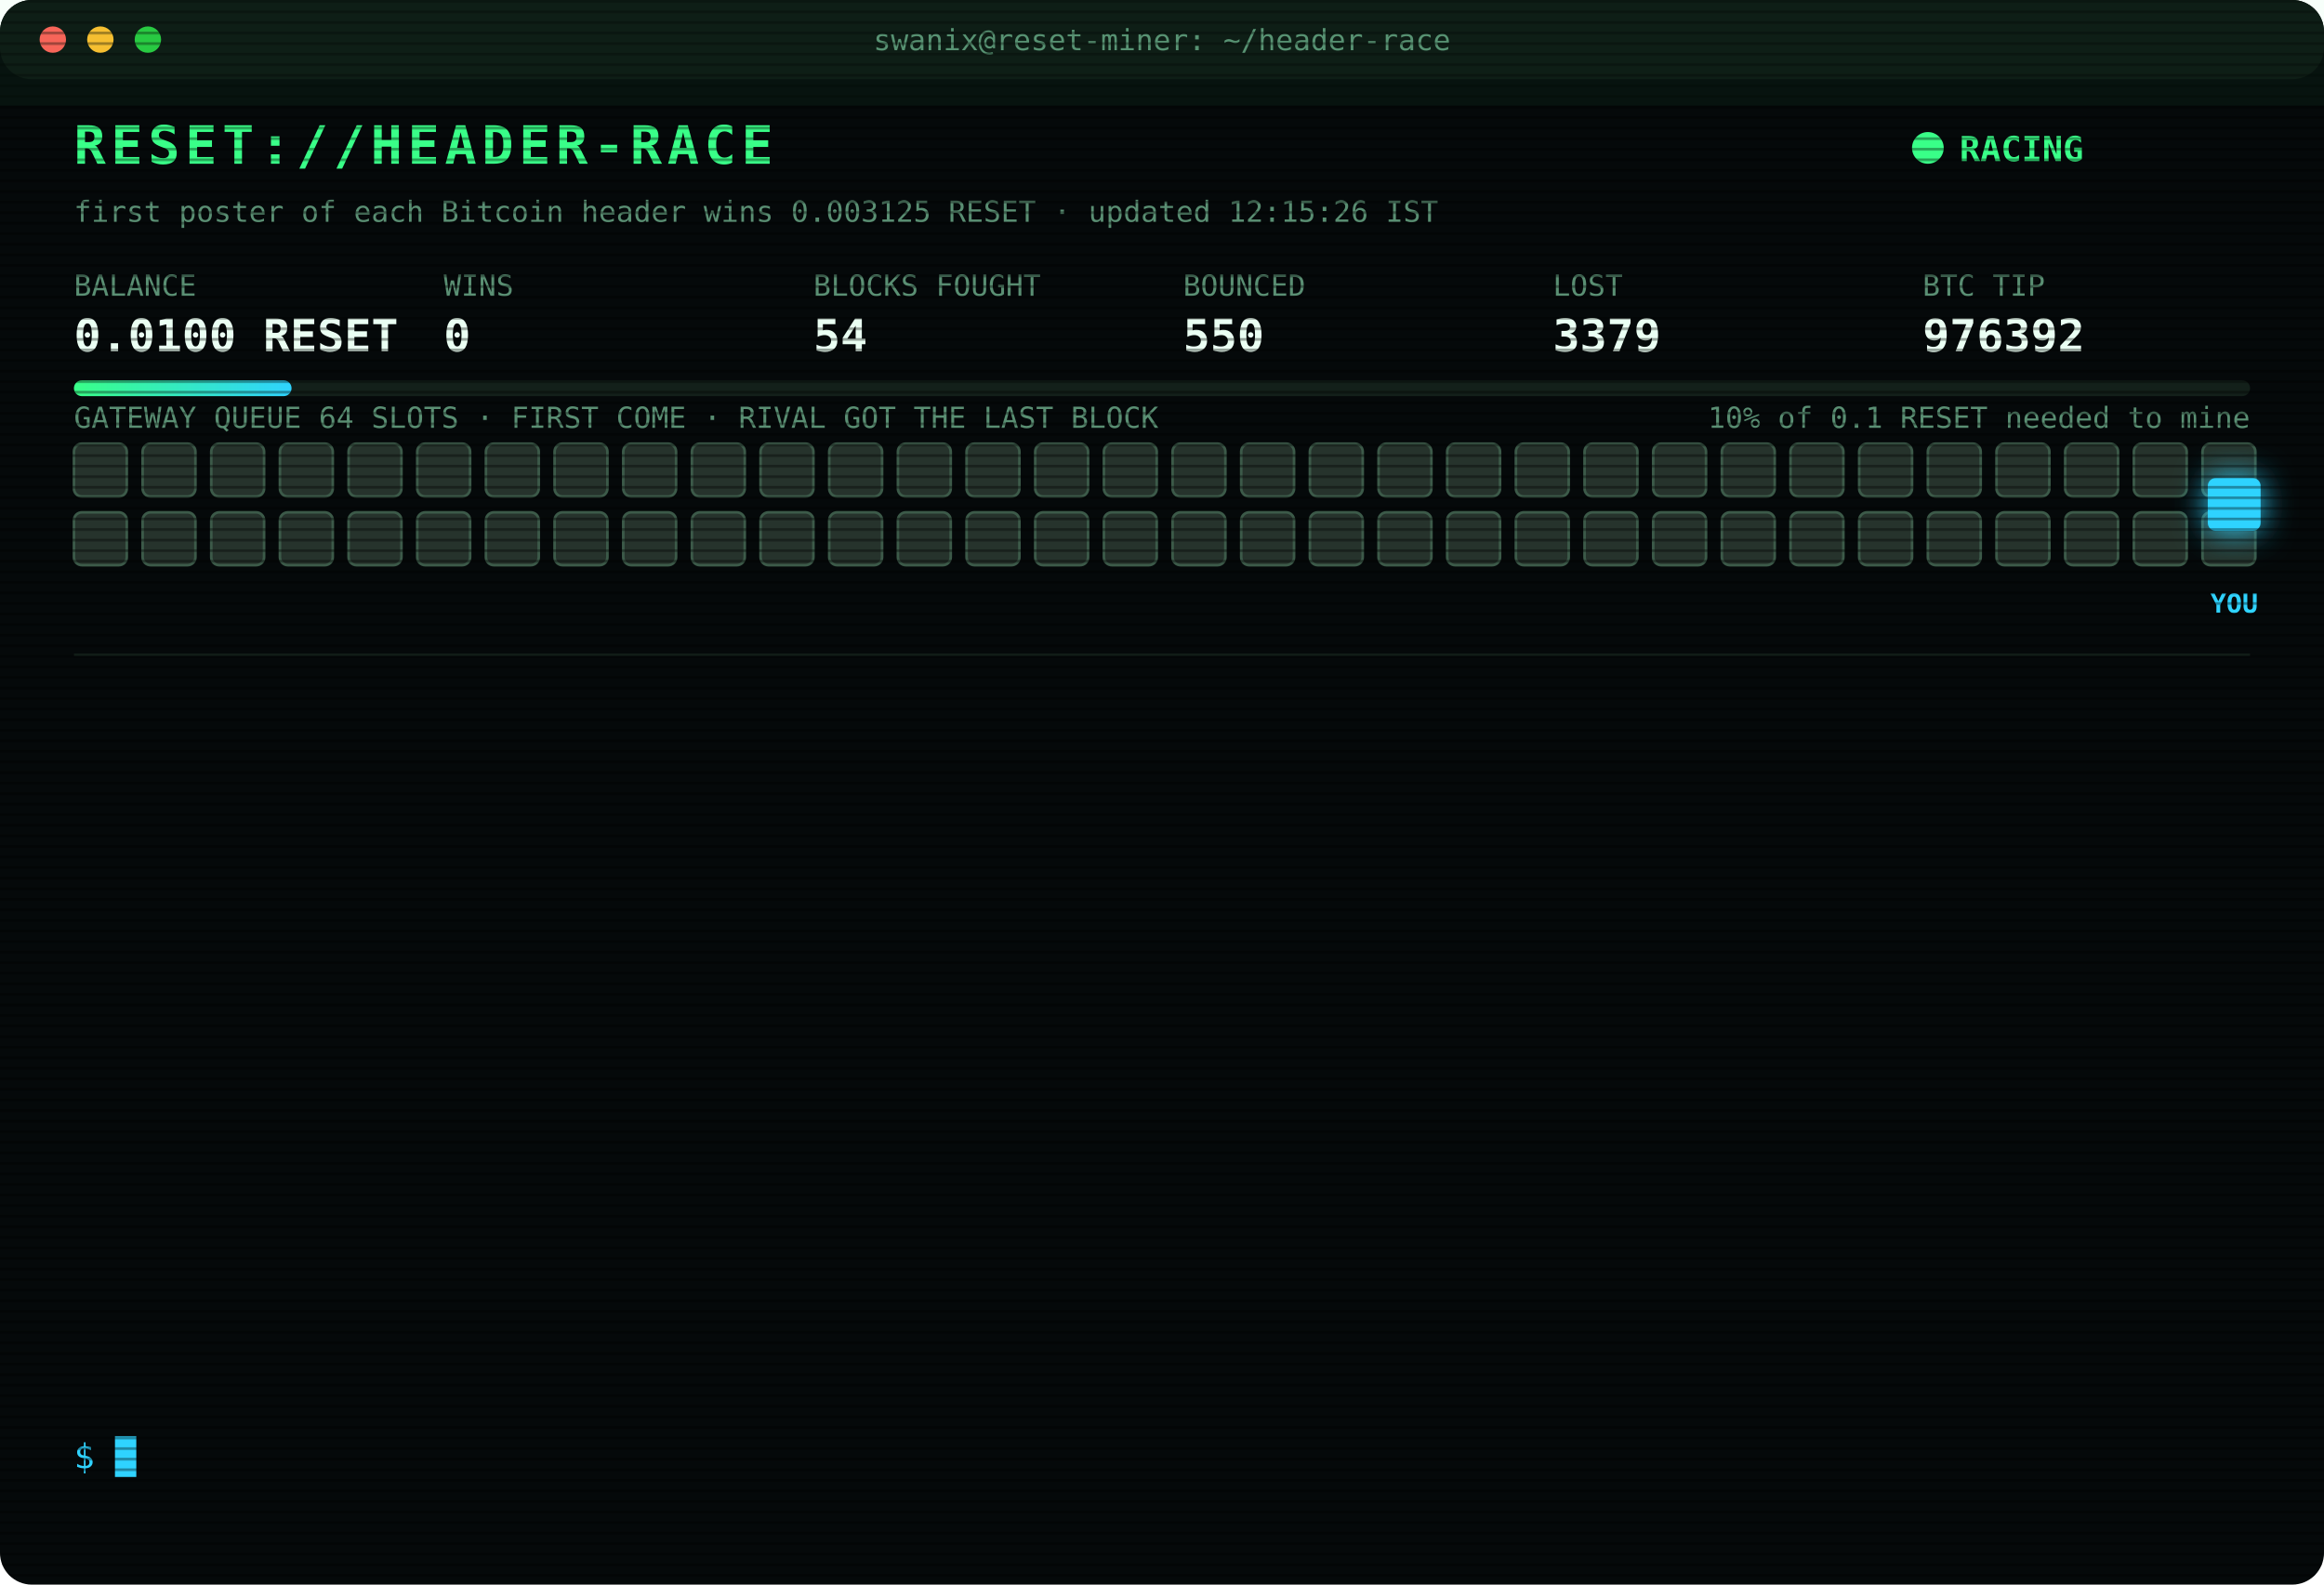
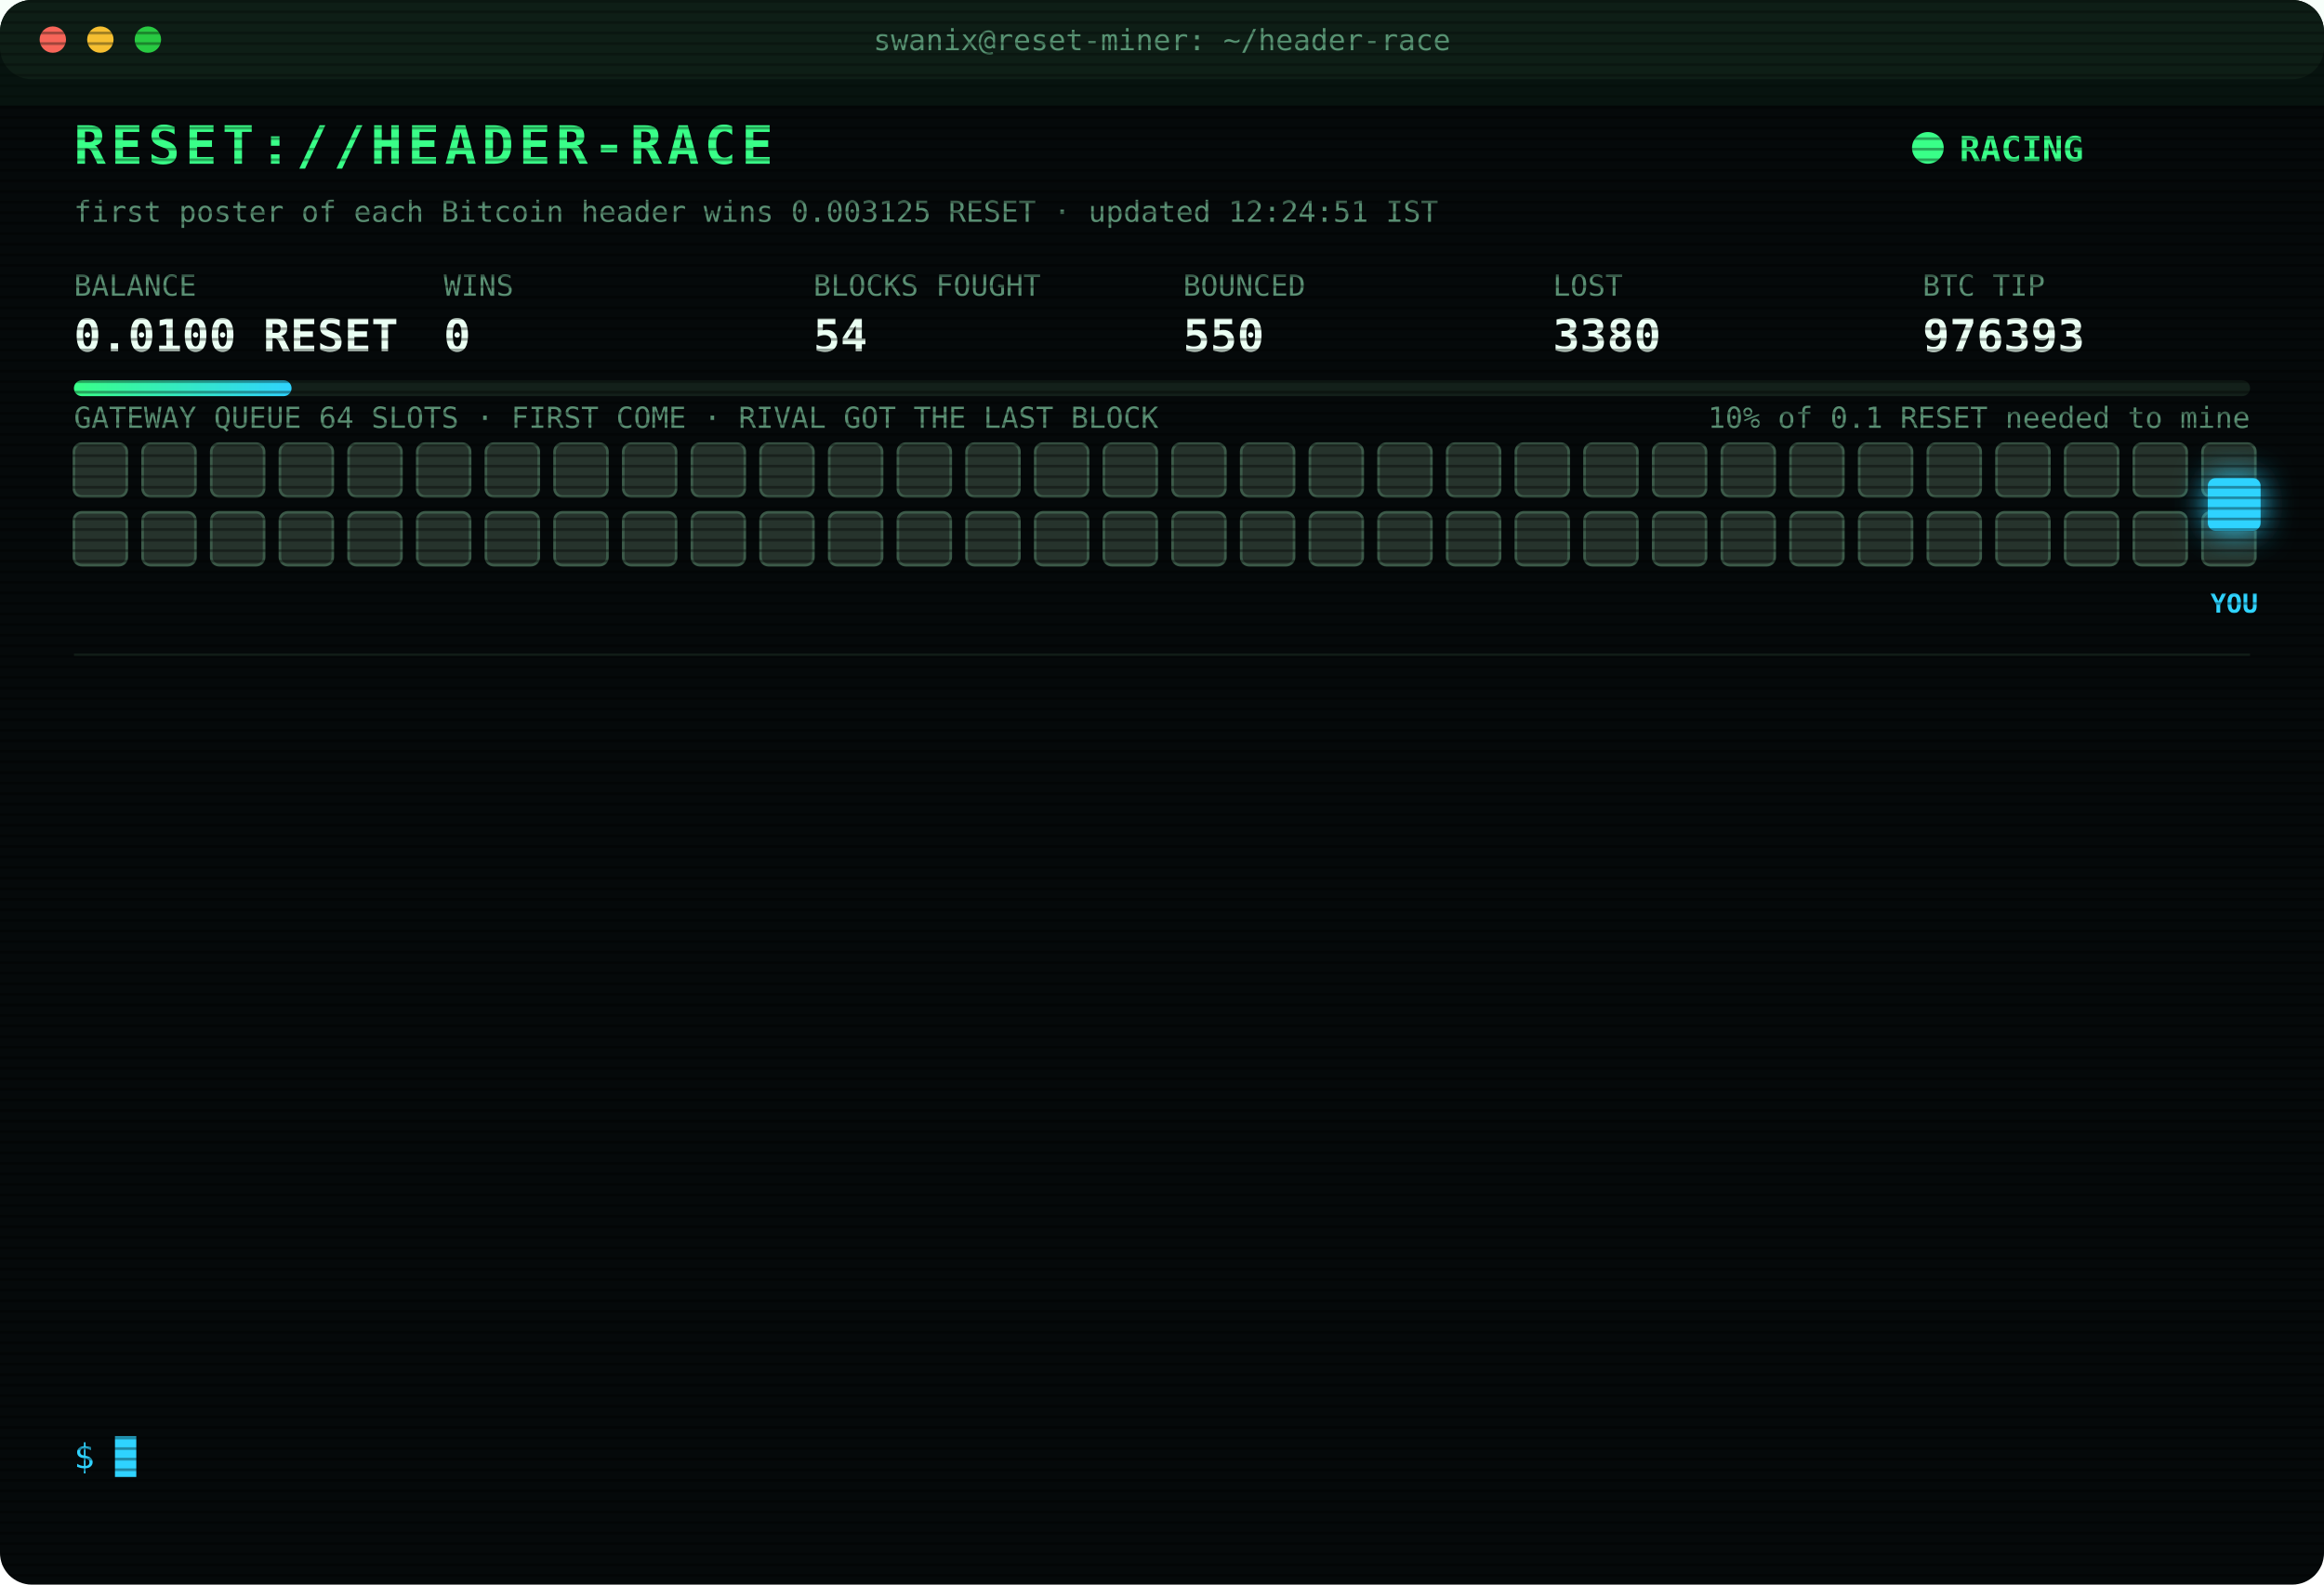
<svg xmlns="http://www.w3.org/2000/svg" width="880" height="600" viewBox="0 0 880 600" font-family="ui-monospace,SFMono-Regular,Menlo,Consolas,monospace">
  <style>
text{font-size:13px;fill:#7CFFB2}
.title{font-size:20px;font-weight:700;fill:#39FF88;letter-spacing:2px;animation:glitch 3s infinite steps(1)}
.sub{fill:#2fd3ff}.k{fill:#5a8f73;font-size:11px}.v{font-size:17px;font-weight:700;fill:#eafff3}
.ts{fill:#3f6b56}.boot{fill:#2fd3ff}.dim{fill:#5a8f73}.bad{fill:#ff4d6d}.warn{fill:#ffd23f}.mag{fill:#ff5cf0}.win{fill:#39FF88;font-weight:700}
.tag{font-size:10px;fill:#2fd3ff;font-weight:700}
.rival{fill:#26332c;stroke:#3c5a49;animation:jam 1.2s infinite alternate}
.idle{fill:#141c18;stroke:#22302a;animation:breathe 4s infinite}
.me{fill:#2fd3ff;filter:drop-shadow(0 0 6px #2fd3ff)}
.hover{animation:nudge 1.1s infinite ease-in-out}.bounce{animation:kick 1.4s infinite}
.ln{opacity:0;animation:in .4s forwards}
.cur{animation:blink 1s infinite steps(1)}
.scan{animation:scan 6s infinite linear}
.led{animation:blink 1.4s infinite}
@keyframes in{from{opacity:0;transform:translateX(-6px)}to{opacity:1;transform:none}}
@keyframes blink{50%{opacity:0}}
@keyframes jam{to{fill:#33463b}}
@keyframes breathe{50%{opacity:.4}}
@keyframes nudge{50%{transform:translateX(-10px)}}
@keyframes kick{0%,100%{transform:none}30%{transform:translateX(-14px)}55%{transform:translateX(10px) translateY(-6px)}}
@keyframes glitch{0%,92%{transform:none}93%{transform:translateX(2px);fill:#ff4d6d}95%{transform:translateX(-2px);fill:#2fd3ff}97%{transform:none}}
@keyframes scan{from{transform:translateY(-40px)}to{transform:translateY(600px)}}
</style>
  <defs>
    <pattern id="sl" width="4" height="4" patternUnits="userSpaceOnUse">
      <rect width="4" height="1" fill="#000" opacity=".35" />
    </pattern>
    <linearGradient id="bar">
      <stop offset="0" stop-color="#39FF88" />
      <stop offset="1" stop-color="#2fd3ff" />
    </linearGradient>
  </defs>
  <rect width="880" height="600" rx="12" fill="#05090a" />
  <rect width="880" height="30" rx="12" fill="#0d1512" />
  <circle cx="20" cy="15" r="5" fill="#ff5f57" />
  <circle cx="38" cy="15" r="5" fill="#febc2e" />
  <circle cx="56" cy="15" r="5" fill="#28c840" />
  <text x="440" y="19" text-anchor="middle" class="k">swanix@reset-miner: ~/header-race</text>
  <text x="28" y="62" class="title">RESET://HEADER-RACE</text>
  <circle class="led" cx="730" cy="56" r="6" fill="#39FF88" />
  <text x="742" y="61" class="win">RACING</text>
-   <text x="28" y="84" class="k">first poster of each Bitcoin header wins 0.003125 RESET · updated 12:15:26 IST</text>
+   <text x="28" y="84" class="k">first poster of each Bitcoin header wins 0.003125 RESET · updated 12:24:51 IST</text>
  <text x="28" y="112" class="k">BALANCE</text>
  <text x="28" y="133" class="v">0.0100 RESET</text>
  <text x="168" y="112" class="k">WINS</text>
  <text x="168" y="133" class="v">0</text>
  <text x="308" y="112" class="k">BLOCKS FOUGHT</text>
  <text x="308" y="133" class="v">54</text>
  <text x="448" y="112" class="k">BOUNCED</text>
  <text x="448" y="133" class="v">550</text>
  <text x="588" y="112" class="k">LOST</text>
-   <text x="588" y="133" class="v">3379</text>
+   <text x="588" y="133" class="v">3380</text>
  <text x="728" y="112" class="k">BTC TIP</text>
-   <text x="728" y="133" class="v">976392</text>
+   <text x="728" y="133" class="v">976393</text>
  <rect x="28" y="144" width="824" height="6" rx="3" fill="#13201a" />
  <rect x="28" y="144" width="82.4" height="6" rx="3" fill="url(#bar)" />
  <text x="852" y="162" text-anchor="end" class="k">10% of 0.1 RESET needed to mine</text>
  <text x="28" y="162" class="k">GATEWAY QUEUE 64 SLOTS · FIRST COME · RIVAL GOT THE LAST BLOCK</text>
  <rect class="rival" x="28" y="168" width="20" height="20" rx="3" style="animation-delay:0.00s" />
  <rect class="rival" x="54" y="168" width="20" height="20" rx="3" style="animation-delay:0.05s" />
  <rect class="rival" x="80" y="168" width="20" height="20" rx="3" style="animation-delay:0.10s" />
  <rect class="rival" x="106" y="168" width="20" height="20" rx="3" style="animation-delay:0.15s" />
  <rect class="rival" x="132" y="168" width="20" height="20" rx="3" style="animation-delay:0.20s" />
  <rect class="rival" x="158" y="168" width="20" height="20" rx="3" style="animation-delay:0.25s" />
  <rect class="rival" x="184" y="168" width="20" height="20" rx="3" style="animation-delay:0.30s" />
  <rect class="rival" x="210" y="168" width="20" height="20" rx="3" style="animation-delay:0.35s" />
  <rect class="rival" x="236" y="168" width="20" height="20" rx="3" style="animation-delay:0.40s" />
  <rect class="rival" x="262" y="168" width="20" height="20" rx="3" style="animation-delay:0.45s" />
  <rect class="rival" x="288" y="168" width="20" height="20" rx="3" style="animation-delay:0.50s" />
  <rect class="rival" x="314" y="168" width="20" height="20" rx="3" style="animation-delay:0.55s" />
  <rect class="rival" x="340" y="168" width="20" height="20" rx="3" style="animation-delay:0.60s" />
  <rect class="rival" x="366" y="168" width="20" height="20" rx="3" style="animation-delay:0.65s" />
  <rect class="rival" x="392" y="168" width="20" height="20" rx="3" style="animation-delay:0.70s" />
  <rect class="rival" x="418" y="168" width="20" height="20" rx="3" style="animation-delay:0.75s" />
  <rect class="rival" x="444" y="168" width="20" height="20" rx="3" style="animation-delay:0.80s" />
  <rect class="rival" x="470" y="168" width="20" height="20" rx="3" style="animation-delay:0.85s" />
  <rect class="rival" x="496" y="168" width="20" height="20" rx="3" style="animation-delay:0.90s" />
  <rect class="rival" x="522" y="168" width="20" height="20" rx="3" style="animation-delay:0.95s" />
  <rect class="rival" x="548" y="168" width="20" height="20" rx="3" style="animation-delay:1.00s" />
  <rect class="rival" x="574" y="168" width="20" height="20" rx="3" style="animation-delay:1.05s" />
  <rect class="rival" x="600" y="168" width="20" height="20" rx="3" style="animation-delay:1.10s" />
  <rect class="rival" x="626" y="168" width="20" height="20" rx="3" style="animation-delay:1.15s" />
  <rect class="rival" x="652" y="168" width="20" height="20" rx="3" style="animation-delay:1.20s" />
  <rect class="rival" x="678" y="168" width="20" height="20" rx="3" style="animation-delay:1.25s" />
  <rect class="rival" x="704" y="168" width="20" height="20" rx="3" style="animation-delay:1.30s" />
  <rect class="rival" x="730" y="168" width="20" height="20" rx="3" style="animation-delay:1.35s" />
  <rect class="rival" x="756" y="168" width="20" height="20" rx="3" style="animation-delay:1.40s" />
  <rect class="rival" x="782" y="168" width="20" height="20" rx="3" style="animation-delay:1.45s" />
  <rect class="rival" x="808" y="168" width="20" height="20" rx="3" style="animation-delay:1.50s" />
  <rect class="rival" x="834" y="168" width="20" height="20" rx="3" style="animation-delay:1.55s" />
  <rect class="rival" x="28" y="194" width="20" height="20" rx="3" style="animation-delay:1.60s" />
  <rect class="rival" x="54" y="194" width="20" height="20" rx="3" style="animation-delay:1.65s" />
  <rect class="rival" x="80" y="194" width="20" height="20" rx="3" style="animation-delay:1.70s" />
  <rect class="rival" x="106" y="194" width="20" height="20" rx="3" style="animation-delay:1.75s" />
  <rect class="rival" x="132" y="194" width="20" height="20" rx="3" style="animation-delay:1.80s" />
  <rect class="rival" x="158" y="194" width="20" height="20" rx="3" style="animation-delay:1.85s" />
  <rect class="rival" x="184" y="194" width="20" height="20" rx="3" style="animation-delay:1.90s" />
  <rect class="rival" x="210" y="194" width="20" height="20" rx="3" style="animation-delay:1.95s" />
  <rect class="rival" x="236" y="194" width="20" height="20" rx="3" style="animation-delay:2.00s" />
  <rect class="rival" x="262" y="194" width="20" height="20" rx="3" style="animation-delay:2.05s" />
  <rect class="rival" x="288" y="194" width="20" height="20" rx="3" style="animation-delay:2.10s" />
  <rect class="rival" x="314" y="194" width="20" height="20" rx="3" style="animation-delay:2.15s" />
  <rect class="rival" x="340" y="194" width="20" height="20" rx="3" style="animation-delay:2.20s" />
  <rect class="rival" x="366" y="194" width="20" height="20" rx="3" style="animation-delay:2.25s" />
  <rect class="rival" x="392" y="194" width="20" height="20" rx="3" style="animation-delay:2.30s" />
  <rect class="rival" x="418" y="194" width="20" height="20" rx="3" style="animation-delay:2.35s" />
  <rect class="rival" x="444" y="194" width="20" height="20" rx="3" style="animation-delay:2.40s" />
  <rect class="rival" x="470" y="194" width="20" height="20" rx="3" style="animation-delay:2.45s" />
  <rect class="rival" x="496" y="194" width="20" height="20" rx="3" style="animation-delay:2.50s" />
  <rect class="rival" x="522" y="194" width="20" height="20" rx="3" style="animation-delay:2.55s" />
  <rect class="rival" x="548" y="194" width="20" height="20" rx="3" style="animation-delay:2.60s" />
  <rect class="rival" x="574" y="194" width="20" height="20" rx="3" style="animation-delay:2.65s" />
  <rect class="rival" x="600" y="194" width="20" height="20" rx="3" style="animation-delay:2.70s" />
  <rect class="rival" x="626" y="194" width="20" height="20" rx="3" style="animation-delay:2.75s" />
  <rect class="rival" x="652" y="194" width="20" height="20" rx="3" style="animation-delay:2.80s" />
  <rect class="rival" x="678" y="194" width="20" height="20" rx="3" style="animation-delay:2.85s" />
  <rect class="rival" x="704" y="194" width="20" height="20" rx="3" style="animation-delay:2.90s" />
  <rect class="rival" x="730" y="194" width="20" height="20" rx="3" style="animation-delay:2.95s" />
  <rect class="rival" x="756" y="194" width="20" height="20" rx="3" style="animation-delay:3.00s" />
  <rect class="rival" x="782" y="194" width="20" height="20" rx="3" style="animation-delay:3.05s" />
  <rect class="rival" x="808" y="194" width="20" height="20" rx="3" style="animation-delay:3.10s" />
  <rect class="rival" x="834" y="194" width="20" height="20" rx="3" style="animation-delay:3.15s" />
  <g class="hover">
    <rect class="me" x="836" y="181" width="20" height="20" rx="3" />
    <text class="tag" x="846" y="232" text-anchor="middle">YOU</text>
  </g>
  <line x1="28" x2="852" y1="248" y2="248" stroke="#13201a" />
  <g class="ln" style="animation-delay:0.40s">
-     <text x="28" y="270" class="ts">10:15:53</text>
-     <text x="104" y="270" class="bad">[LOST] #976380 taken by a rival miner</text>
+     <text x="28" y="270" class="ts">10:23:12</text>
+     <text x="104" y="270" class="bad">[LOST] #976381 taken by a rival miner</text>
  </g>
  <g class="ln" style="animation-delay:0.65s">
-     <text x="28" y="292" class="ts">10:23:12</text>
-     <text x="104" y="292" class="bad">[LOST] #976381 taken by a rival miner</text>
+     <text x="28" y="292" class="ts">10:31:17</text>
+     <text x="104" y="292" class="bad">[LOST] #976382 taken by a rival miner</text>
  </g>
  <g class="ln" style="animation-delay:0.90s">
-     <text x="28" y="314" class="ts">10:31:17</text>
-     <text x="104" y="314" class="bad">[LOST] #976382 taken by a rival miner</text>
+     <text x="28" y="314" class="ts">10:48:15</text>
+     <text x="104" y="314" class="bad">[LOST] #976383 taken by a rival miner</text>
  </g>
  <g class="ln" style="animation-delay:1.15s">
-     <text x="28" y="336" class="ts">10:48:15</text>
-     <text x="104" y="336" class="bad">[LOST] #976383 taken by a rival miner</text>
+     <text x="28" y="336" class="ts">10:48:22</text>
+     <text x="104" y="336" class="bad">[LOST] #976384 taken by a rival miner</text>
  </g>
  <g class="ln" style="animation-delay:1.40s">
-     <text x="28" y="358" class="ts">10:48:22</text>
-     <text x="104" y="358" class="bad">[LOST] #976384 taken by a rival miner</text>
+     <text x="28" y="358" class="ts">10:50:27</text>
+     <text x="104" y="358" class="bad">[LOST] #976385 taken by a rival miner</text>
  </g>
  <g class="ln" style="animation-delay:1.65s">
-     <text x="28" y="380" class="ts">10:50:27</text>
-     <text x="104" y="380" class="bad">[LOST] #976385 taken by a rival miner</text>
+     <text x="28" y="380" class="ts">11:21:46</text>
+     <text x="104" y="380" class="bad">[LOST] #976386 taken by a rival miner</text>
  </g>
  <g class="ln" style="animation-delay:1.90s">
-     <text x="28" y="402" class="ts">11:21:46</text>
-     <text x="104" y="402" class="bad">[LOST] #976386 taken by a rival miner</text>
+     <text x="28" y="402" class="ts">11:24:29</text>
+     <text x="104" y="402" class="bad">[LOST] #976387 taken by a rival miner</text>
  </g>
  <g class="ln" style="animation-delay:2.15s">
-     <text x="28" y="424" class="ts">11:24:29</text>
-     <text x="104" y="424" class="bad">[LOST] #976387 taken by a rival miner</text>
+     <text x="28" y="424" class="ts">11:39:23</text>
+     <text x="104" y="424" class="bad">[LOST] #976388 taken by a rival miner</text>
  </g>
  <g class="ln" style="animation-delay:2.40s">
-     <text x="28" y="446" class="ts">11:39:23</text>
-     <text x="104" y="446" class="bad">[LOST] #976388 taken by a rival miner</text>
+     <text x="28" y="446" class="ts">11:55:42</text>
+     <text x="104" y="446" class="bad">[LOST] #976389 taken by a rival miner</text>
  </g>
  <g class="ln" style="animation-delay:2.65s">
-     <text x="28" y="468" class="ts">11:55:42</text>
-     <text x="104" y="468" class="bad">[LOST] #976389 taken by a rival miner</text>
+     <text x="28" y="468" class="ts">11:55:49</text>
+     <text x="104" y="468" class="bad">[LOST] #976390 taken by a rival miner</text>
  </g>
  <g class="ln" style="animation-delay:2.90s">
-     <text x="28" y="490" class="ts">11:55:49</text>
-     <text x="104" y="490" class="bad">[LOST] #976390 taken by a rival miner</text>
+     <text x="28" y="490" class="ts">12:10:52</text>
+     <text x="104" y="490" class="bad">[LOST] #976391 taken by a rival miner</text>
  </g>
  <g class="ln" style="animation-delay:3.15s">
-     <text x="28" y="512" class="ts">12:10:52</text>
-     <text x="104" y="512" class="bad">[LOST] #976391 taken by a rival miner</text>
+     <text x="28" y="512" class="ts">12:12:18</text>
+     <text x="104" y="512" class="bad">[LOST] #976392 taken by a rival miner</text>
  </g>
  <g class="ln" style="animation-delay:3.40s">
-     <text x="28" y="534" class="ts">12:12:18</text>
-     <text x="104" y="534" class="bad">[LOST] #976392 taken by a rival miner</text>
+     <text x="28" y="534" class="ts">12:24:51</text>
+     <text x="104" y="534" class="bad">[LOST] #976393 taken by a rival miner</text>
  </g>
  <text x="28" y="556" class="sub">$ <tspan class="cur">█</tspan>
  </text>
  <rect width="880" height="600" rx="12" fill="url(#sl)" pointer-events="none" />
  <rect class="scan" width="880" height="40" fill="#39FF88" opacity=".04" />
</svg>
